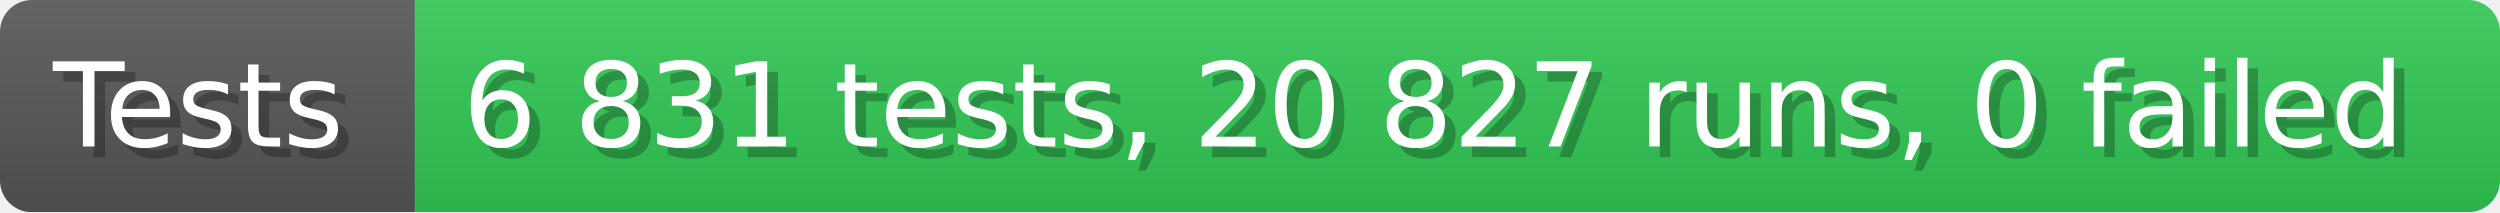
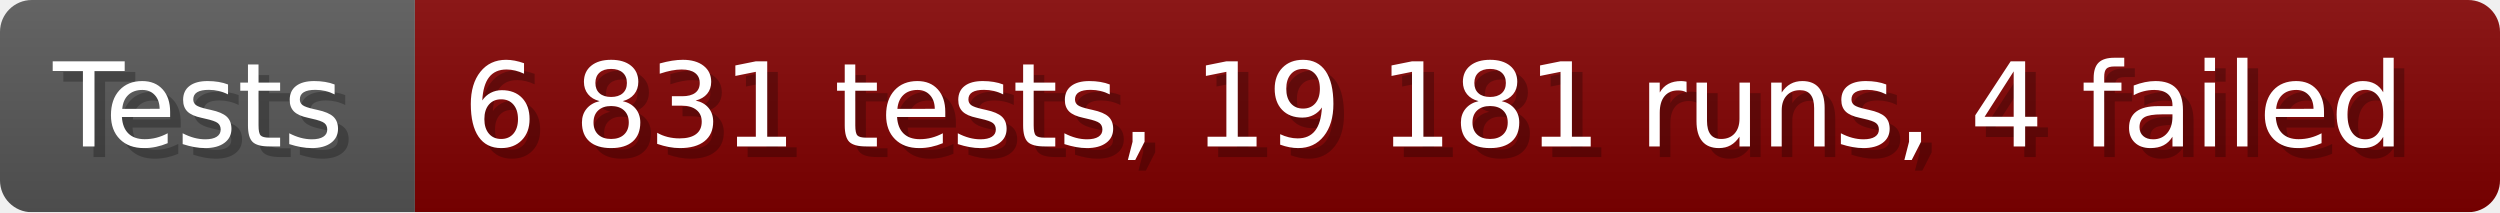
- <svg xmlns="http://www.w3.org/2000/svg" width="235.6" height="20" viewBox="0 0 2356 200" role="img" aria-label="Tests: 6 831 tests, 20 827 runs, 0 failed">
+ <svg xmlns="http://www.w3.org/2000/svg" width="235.6" height="20" viewBox="0 0 2356 200" role="img" aria-label="Tests: 6 831 tests, 19 181 runs, 4 failed">
  <linearGradient id="a" x2="0" y2="100%">
    <stop offset="0" stop-opacity=".1" stop-color="#EEE" />
    <stop offset="1" stop-opacity=".1" />
  </linearGradient>
  <mask id="m">
    <rect width="2356" height="200" rx="30" fill="#FFF" />
  </mask>
  <g mask="url(#m)">
    <rect width="391" height="200" fill="#555" />
-     <rect width="1965" height="200" fill="#31c653" x="391" />
+     <rect width="1965" height="200" fill="#800000" x="391" />
    <rect width="2356" height="200" fill="url(#a)" />
  </g>
  <g aria-hidden="true" fill="#fff" text-anchor="start" font-family="Verdana,DejaVu Sans,sans-serif" font-size="110">
    <text x="60" y="148" textLength="291" fill="#000" opacity="0.25">Tests</text>
    <text x="50" y="138" textLength="291">Tests</text>
-     <text x="446" y="148" textLength="1865" fill="#000" opacity="0.25">6 831 tests, 20 827 runs, 0 failed</text>
-     <text x="436" y="138" textLength="1865">6 831 tests, 20 827 runs, 0 failed</text>
+     <text x="446" y="148" textLength="1865" fill="#000" opacity="0.25">6 831 tests, 19 181 runs, 4 failed</text>
+     <text x="436" y="138" textLength="1865">6 831 tests, 19 181 runs, 4 failed</text>
  </g>
</svg>
